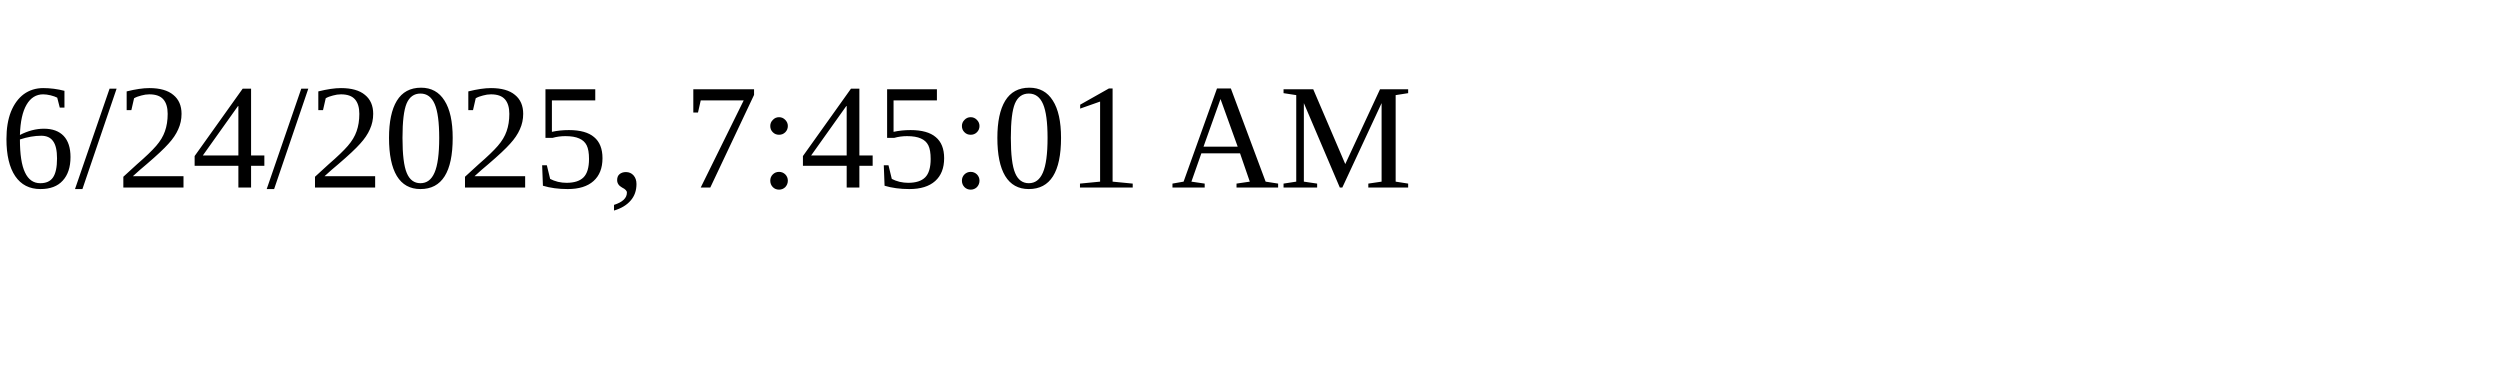
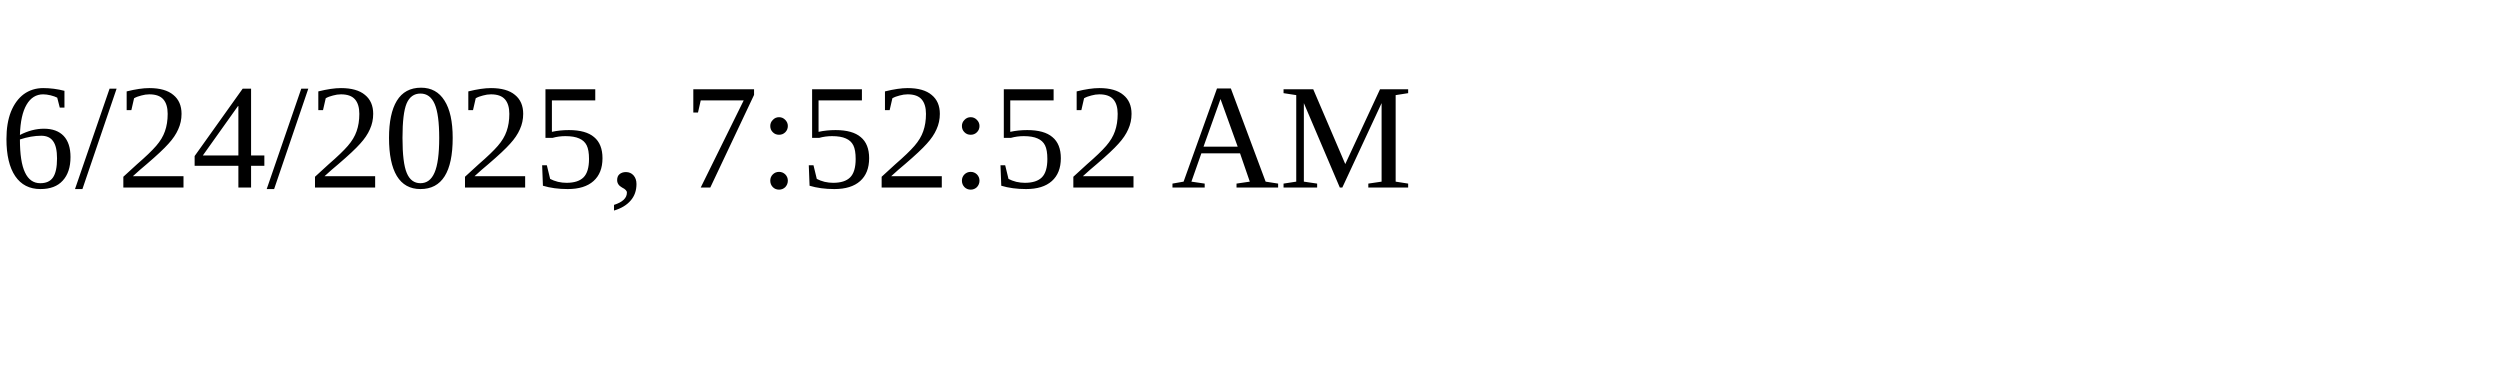
<svg xmlns="http://www.w3.org/2000/svg" height="30" width="200">
-   <text x="0" y="15">6/24/2025, 7:45:01 AM</text>
+   <text x="0" y="15">6/24/2025, 7:52:52 AM</text>
</svg>
